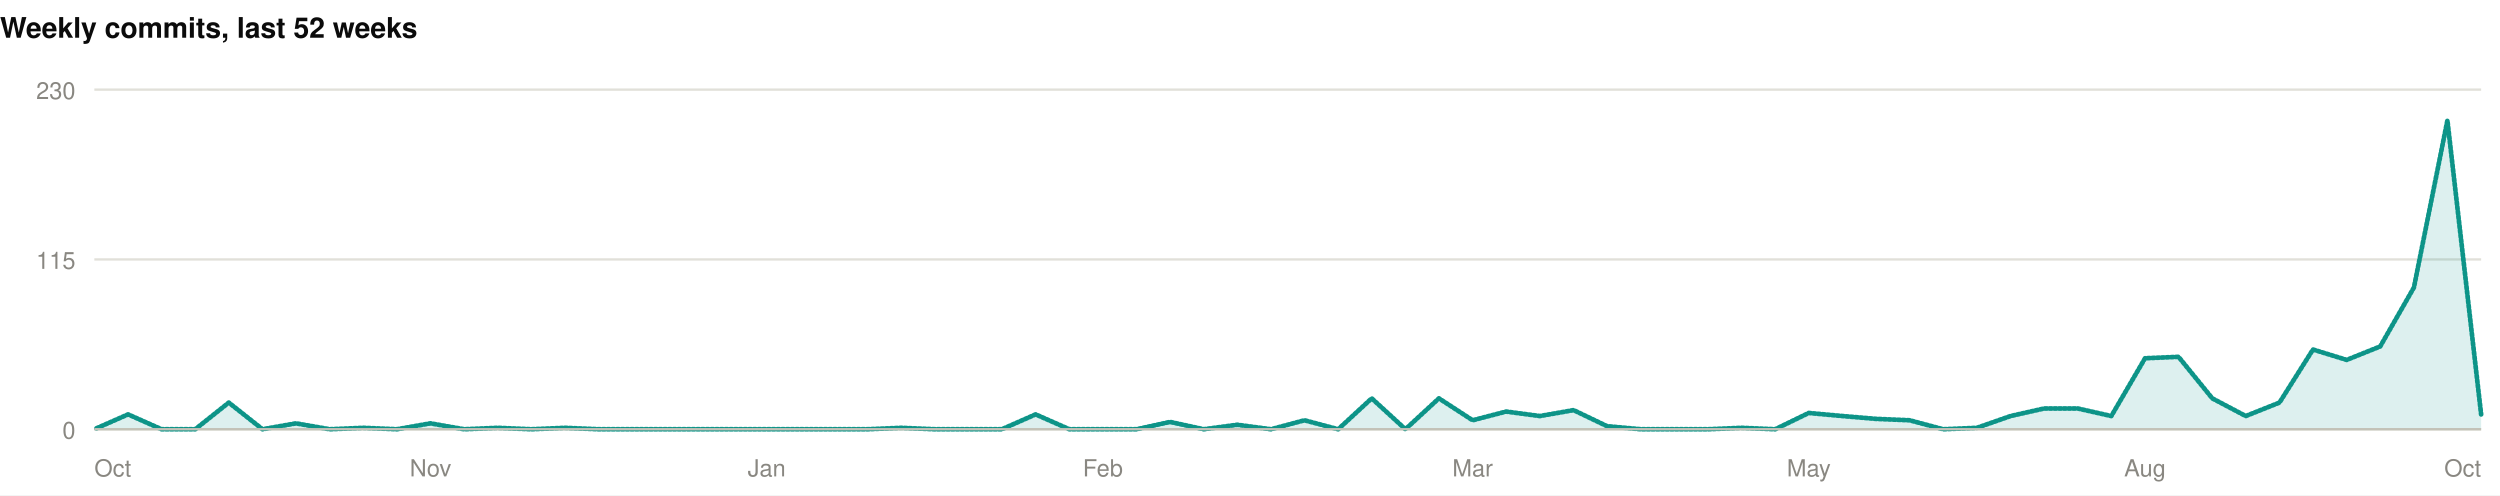
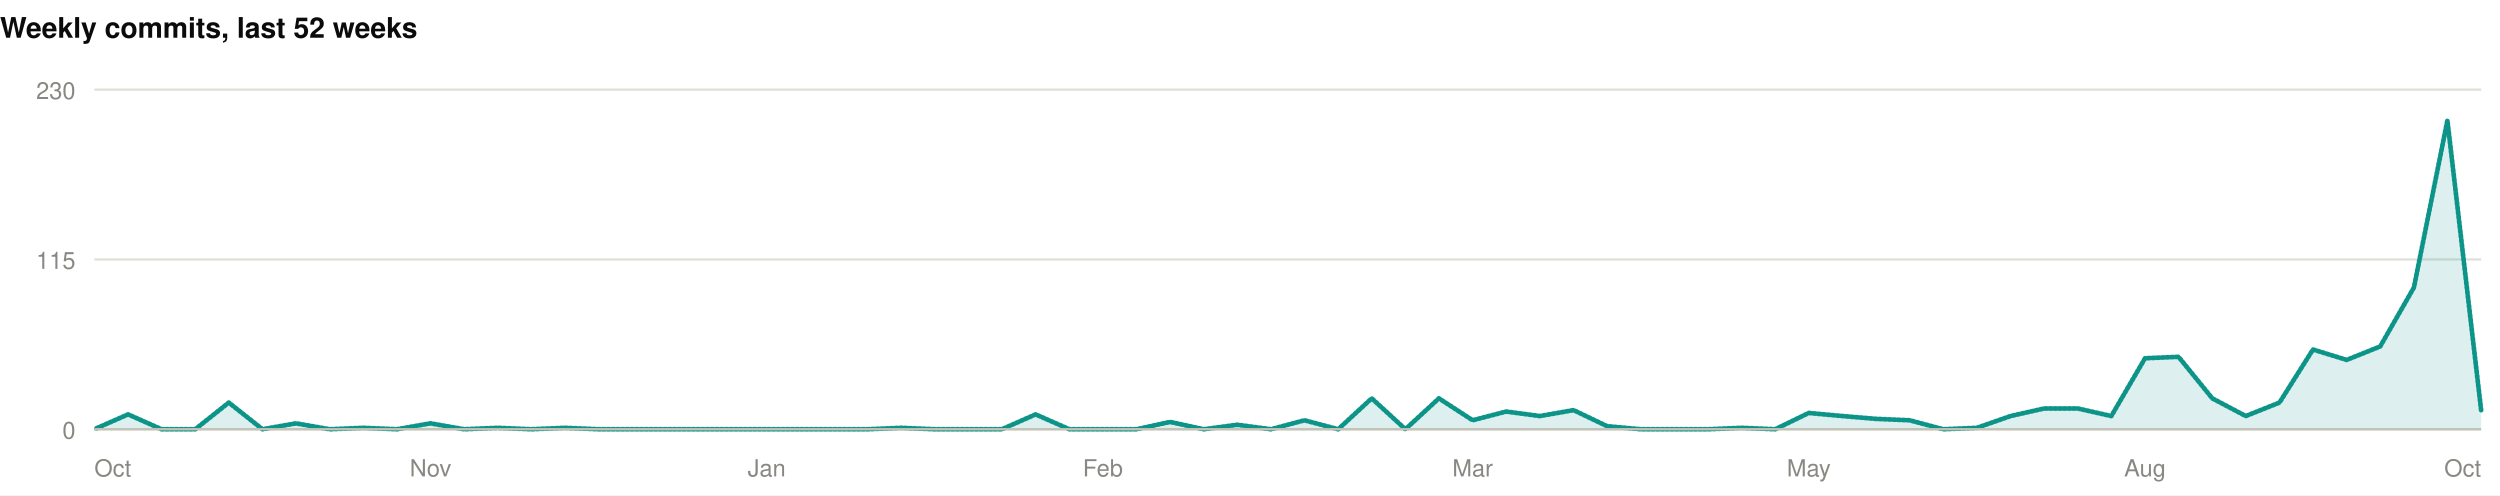
<svg xmlns="http://www.w3.org/2000/svg" width="1060" height="210" viewBox="0 0 1060 210" role="img">
  <rect width="1060" height="210" fill="#ffffff" />
  <style>
@keyframes grow{from{transform:scaleX(0)}}
@keyframes rise{from{opacity:0;transform:translateY(9px)}}
@keyframes fade{from{opacity:0}}
@keyframes draw{to{stroke-dashoffset:0}}
.bar{transform-box:fill-box;transform-origin:left center;animation:grow .9s cubic-bezier(.22,1,.36,1) var(--d,0s) both}
.rise{animation:rise .7s cubic-bezier(.22,1,.36,1) var(--d,0s) both}
.fade{animation:fade .8s ease-out var(--d,0s) both}
.draw{animation:draw 1.7s ease-out .1s both}
@media (prefers-reduced-motion:reduce){
.bar,.rise,.fade,.draw{animation:none;transform:none;opacity:1;stroke-dashoffset:0}
}
</style>
  <g>
    <text x="0" y="16" font-family="-apple-system,BlinkMacSystemFont,'Segoe UI',Helvetica,Arial,sans-serif" font-size="12" font-weight="700" fill="#0b0b0b" text-anchor="start">Weekly commits, last 52 weeks</text>
    <line x1="40" y1="182" x2="1052" y2="182" stroke="#e1e0d9" stroke-width="1" />
    <text x="32" y="186" font-family="-apple-system,BlinkMacSystemFont,'Segoe UI',Helvetica,Arial,sans-serif" font-size="10" font-weight="400" fill="#898781" text-anchor="end">0</text>
    <line x1="40" y1="110" x2="1052" y2="110" stroke="#e1e0d9" stroke-width="1" />
    <text x="32" y="114" font-family="-apple-system,BlinkMacSystemFont,'Segoe UI',Helvetica,Arial,sans-serif" font-size="10" font-weight="400" fill="#898781" text-anchor="end">115</text>
    <line x1="40" y1="38" x2="1052" y2="38" stroke="#e1e0d9" stroke-width="1" />
    <text x="32" y="42" font-family="-apple-system,BlinkMacSystemFont,'Segoe UI',Helvetica,Arial,sans-serif" font-size="10" font-weight="400" fill="#898781" text-anchor="end">230</text>
-     <path class="fade" style="--d:.5s" d="M40.0,182.0L54.3,175.7L68.5,182.0L82.8,182.0L97.0,170.7L111.3,182.0L125.5,179.5L139.8,182.0L154.0,181.4L168.3,182.0L182.5,179.5L196.8,182.0L211.0,181.4L225.3,182.0L239.5,181.4L253.8,182.0L268.1,182.0L282.3,182.0L296.6,182.0L310.8,182.0L325.1,182.0L339.3,182.0L353.6,182.0L367.8,182.0L382.1,181.4L396.3,182.0L410.6,182.0L424.8,182.0L439.1,175.7L453.4,182.0L467.6,182.0L481.9,182.0L496.1,178.9L510.4,182.0L524.6,180.1L538.9,182.0L553.1,178.2L567.4,182.0L581.6,168.9L595.9,182.0L610.1,168.9L624.4,178.2L638.6,174.5L652.9,176.4L667.2,173.9L681.4,180.7L695.7,182.0L709.9,182.0L724.2,182.0L738.4,181.4L752.7,182.0L766.9,175.1L781.2,176.4L795.4,177.6L809.7,178.2L823.9,182.0L838.2,181.4L852.5,176.4L866.7,173.2L881.0,173.2L895.2,176.4L909.5,151.9L923.7,151.3L938.0,168.9L952.2,176.4L966.5,170.7L980.7,148.2L995.0,152.6L1009.2,146.9L1023.5,121.9L1037.7,51.1L1052.0,175.7L1052.0,182L40.0,182Z" fill="rgba(13,148,136,0.14)" />
-     <path class="draw" pathLength="1" stroke-dasharray="1" stroke-dashoffset="1" d="M40.0,182.0L54.3,175.7L68.5,182.0L82.8,182.0L97.0,170.7L111.3,182.0L125.5,179.5L139.8,182.0L154.0,181.4L168.3,182.0L182.5,179.5L196.8,182.0L211.0,181.4L225.3,182.0L239.5,181.4L253.8,182.0L268.1,182.0L282.3,182.0L296.6,182.0L310.8,182.0L325.1,182.0L339.3,182.0L353.6,182.0L367.8,182.0L382.1,181.4L396.3,182.0L410.6,182.0L424.8,182.0L439.1,175.7L453.4,182.0L467.6,182.0L481.9,182.0L496.1,178.9L510.4,182.0L524.6,180.1L538.9,182.0L553.1,178.2L567.4,182.0L581.6,168.9L595.9,182.0L610.1,168.9L624.4,178.2L638.6,174.5L652.9,176.4L667.2,173.9L681.4,180.7L695.7,182.0L709.9,182.0L724.2,182.0L738.4,181.4L752.7,182.0L766.9,175.1L781.2,176.4L795.4,177.6L809.7,178.2L823.9,182.0L838.2,181.4L852.5,176.4L866.7,173.2L881.0,173.2L895.2,176.4L909.5,151.9L923.7,151.3L938.0,168.9L952.2,176.4L966.5,170.7L980.7,148.2L995.0,152.6L1009.2,146.9L1023.5,121.9L1037.7,51.1L1052.0,175.7" fill="none" stroke="#0d9488" stroke-width="2" stroke-linejoin="round" stroke-linecap="round" />
+     <path class="fade" style="--d:.5s" d="M40.0,182.0L54.3,175.7L68.5,182.0L82.8,182.0L97.0,170.7L111.3,182.0L125.5,179.5L139.8,182.0L154.0,181.4L168.3,182.0L182.5,179.5L196.8,182.0L211.0,181.4L225.3,182.0L239.5,181.4L253.8,182.0L268.1,182.0L282.3,182.0L296.6,182.0L310.8,182.0L325.1,182.0L339.3,182.0L353.6,182.0L367.8,182.0L382.1,181.4L396.3,182.0L410.6,182.0L424.8,182.0L439.1,175.7L453.4,182.0L467.6,182.0L481.9,182.0L496.1,178.9L510.4,182.0L524.6,180.1L538.9,182.0L553.1,178.2L567.4,182.0L581.6,168.9L595.9,182.0L610.1,168.9L624.4,178.2L638.6,174.5L652.9,176.4L667.2,173.9L681.4,180.7L695.7,182.0L709.9,182.0L724.2,182.0L738.4,181.4L752.7,182.0L766.9,175.1L781.2,176.4L795.4,177.6L809.7,178.2L823.9,182.0L838.2,181.4L852.5,176.4L866.7,173.2L881.0,173.2L895.2,176.4L909.5,151.9L923.7,151.3L938.0,168.9L952.2,176.4L966.5,170.7L980.7,148.2L995.0,152.6L1009.2,146.9L1023.5,121.9L1037.7,51.1L1052.0,173.9L1052.0,182L40.0,182Z" fill="rgba(13,148,136,0.14)" />
+     <path class="draw" pathLength="1" stroke-dasharray="1" stroke-dashoffset="1" d="M40.0,182.0L54.3,175.7L68.5,182.0L82.8,182.0L97.0,170.7L111.3,182.0L125.5,179.5L139.8,182.0L154.0,181.4L168.3,182.0L182.5,179.5L196.8,182.0L211.0,181.4L225.3,182.0L239.5,181.4L253.8,182.0L268.1,182.0L282.3,182.0L296.6,182.0L310.8,182.0L325.1,182.0L339.3,182.0L353.6,182.0L367.8,182.0L382.1,181.4L396.3,182.0L410.6,182.0L424.8,182.0L439.1,175.7L453.4,182.0L467.6,182.0L481.9,182.0L496.1,178.9L510.4,182.0L524.6,180.1L538.9,182.0L553.1,178.2L567.4,182.0L581.6,168.9L595.9,182.0L610.1,168.9L624.4,178.2L638.6,174.5L652.9,176.4L667.2,173.9L681.4,180.7L695.7,182.0L709.9,182.0L724.2,182.0L738.4,181.4L752.7,182.0L766.9,175.1L781.2,176.4L795.4,177.6L809.7,178.2L823.9,182.0L838.2,181.4L852.5,176.4L866.7,173.2L881.0,173.2L895.2,176.4L909.5,151.9L923.7,151.3L938.0,168.9L952.2,176.4L966.5,170.7L980.7,148.2L995.0,152.6L1009.2,146.9L1023.5,121.9L1037.7,51.1L1052.0,173.9" fill="none" stroke="#0d9488" stroke-width="2" stroke-linejoin="round" stroke-linecap="round" />
    <line x1="40" y1="182" x2="1052" y2="182" stroke="#c3c2b7" stroke-width="1" />
    <text x="40" y="202" font-family="-apple-system,BlinkMacSystemFont,'Segoe UI',Helvetica,Arial,sans-serif" font-size="10" font-weight="400" fill="#898781" text-anchor="start">Oct</text>
    <text x="182.535" y="202" font-family="-apple-system,BlinkMacSystemFont,'Segoe UI',Helvetica,Arial,sans-serif" font-size="10" font-weight="400" fill="#898781" text-anchor="middle">Nov</text>
    <text x="325.07" y="202" font-family="-apple-system,BlinkMacSystemFont,'Segoe UI',Helvetica,Arial,sans-serif" font-size="10" font-weight="400" fill="#898781" text-anchor="middle">Jan</text>
    <text x="467.606" y="202" font-family="-apple-system,BlinkMacSystemFont,'Segoe UI',Helvetica,Arial,sans-serif" font-size="10" font-weight="400" fill="#898781" text-anchor="middle">Feb</text>
    <text x="624.394" y="202" font-family="-apple-system,BlinkMacSystemFont,'Segoe UI',Helvetica,Arial,sans-serif" font-size="10" font-weight="400" fill="#898781" text-anchor="middle">Mar</text>
    <text x="766.93" y="202" font-family="-apple-system,BlinkMacSystemFont,'Segoe UI',Helvetica,Arial,sans-serif" font-size="10" font-weight="400" fill="#898781" text-anchor="middle">May</text>
    <text x="909.465" y="202" font-family="-apple-system,BlinkMacSystemFont,'Segoe UI',Helvetica,Arial,sans-serif" font-size="10" font-weight="400" fill="#898781" text-anchor="middle">Aug</text>
    <text x="1052" y="202" font-family="-apple-system,BlinkMacSystemFont,'Segoe UI',Helvetica,Arial,sans-serif" font-size="10" font-weight="400" fill="#898781" text-anchor="end">Oct</text>
  </g>
</svg>
